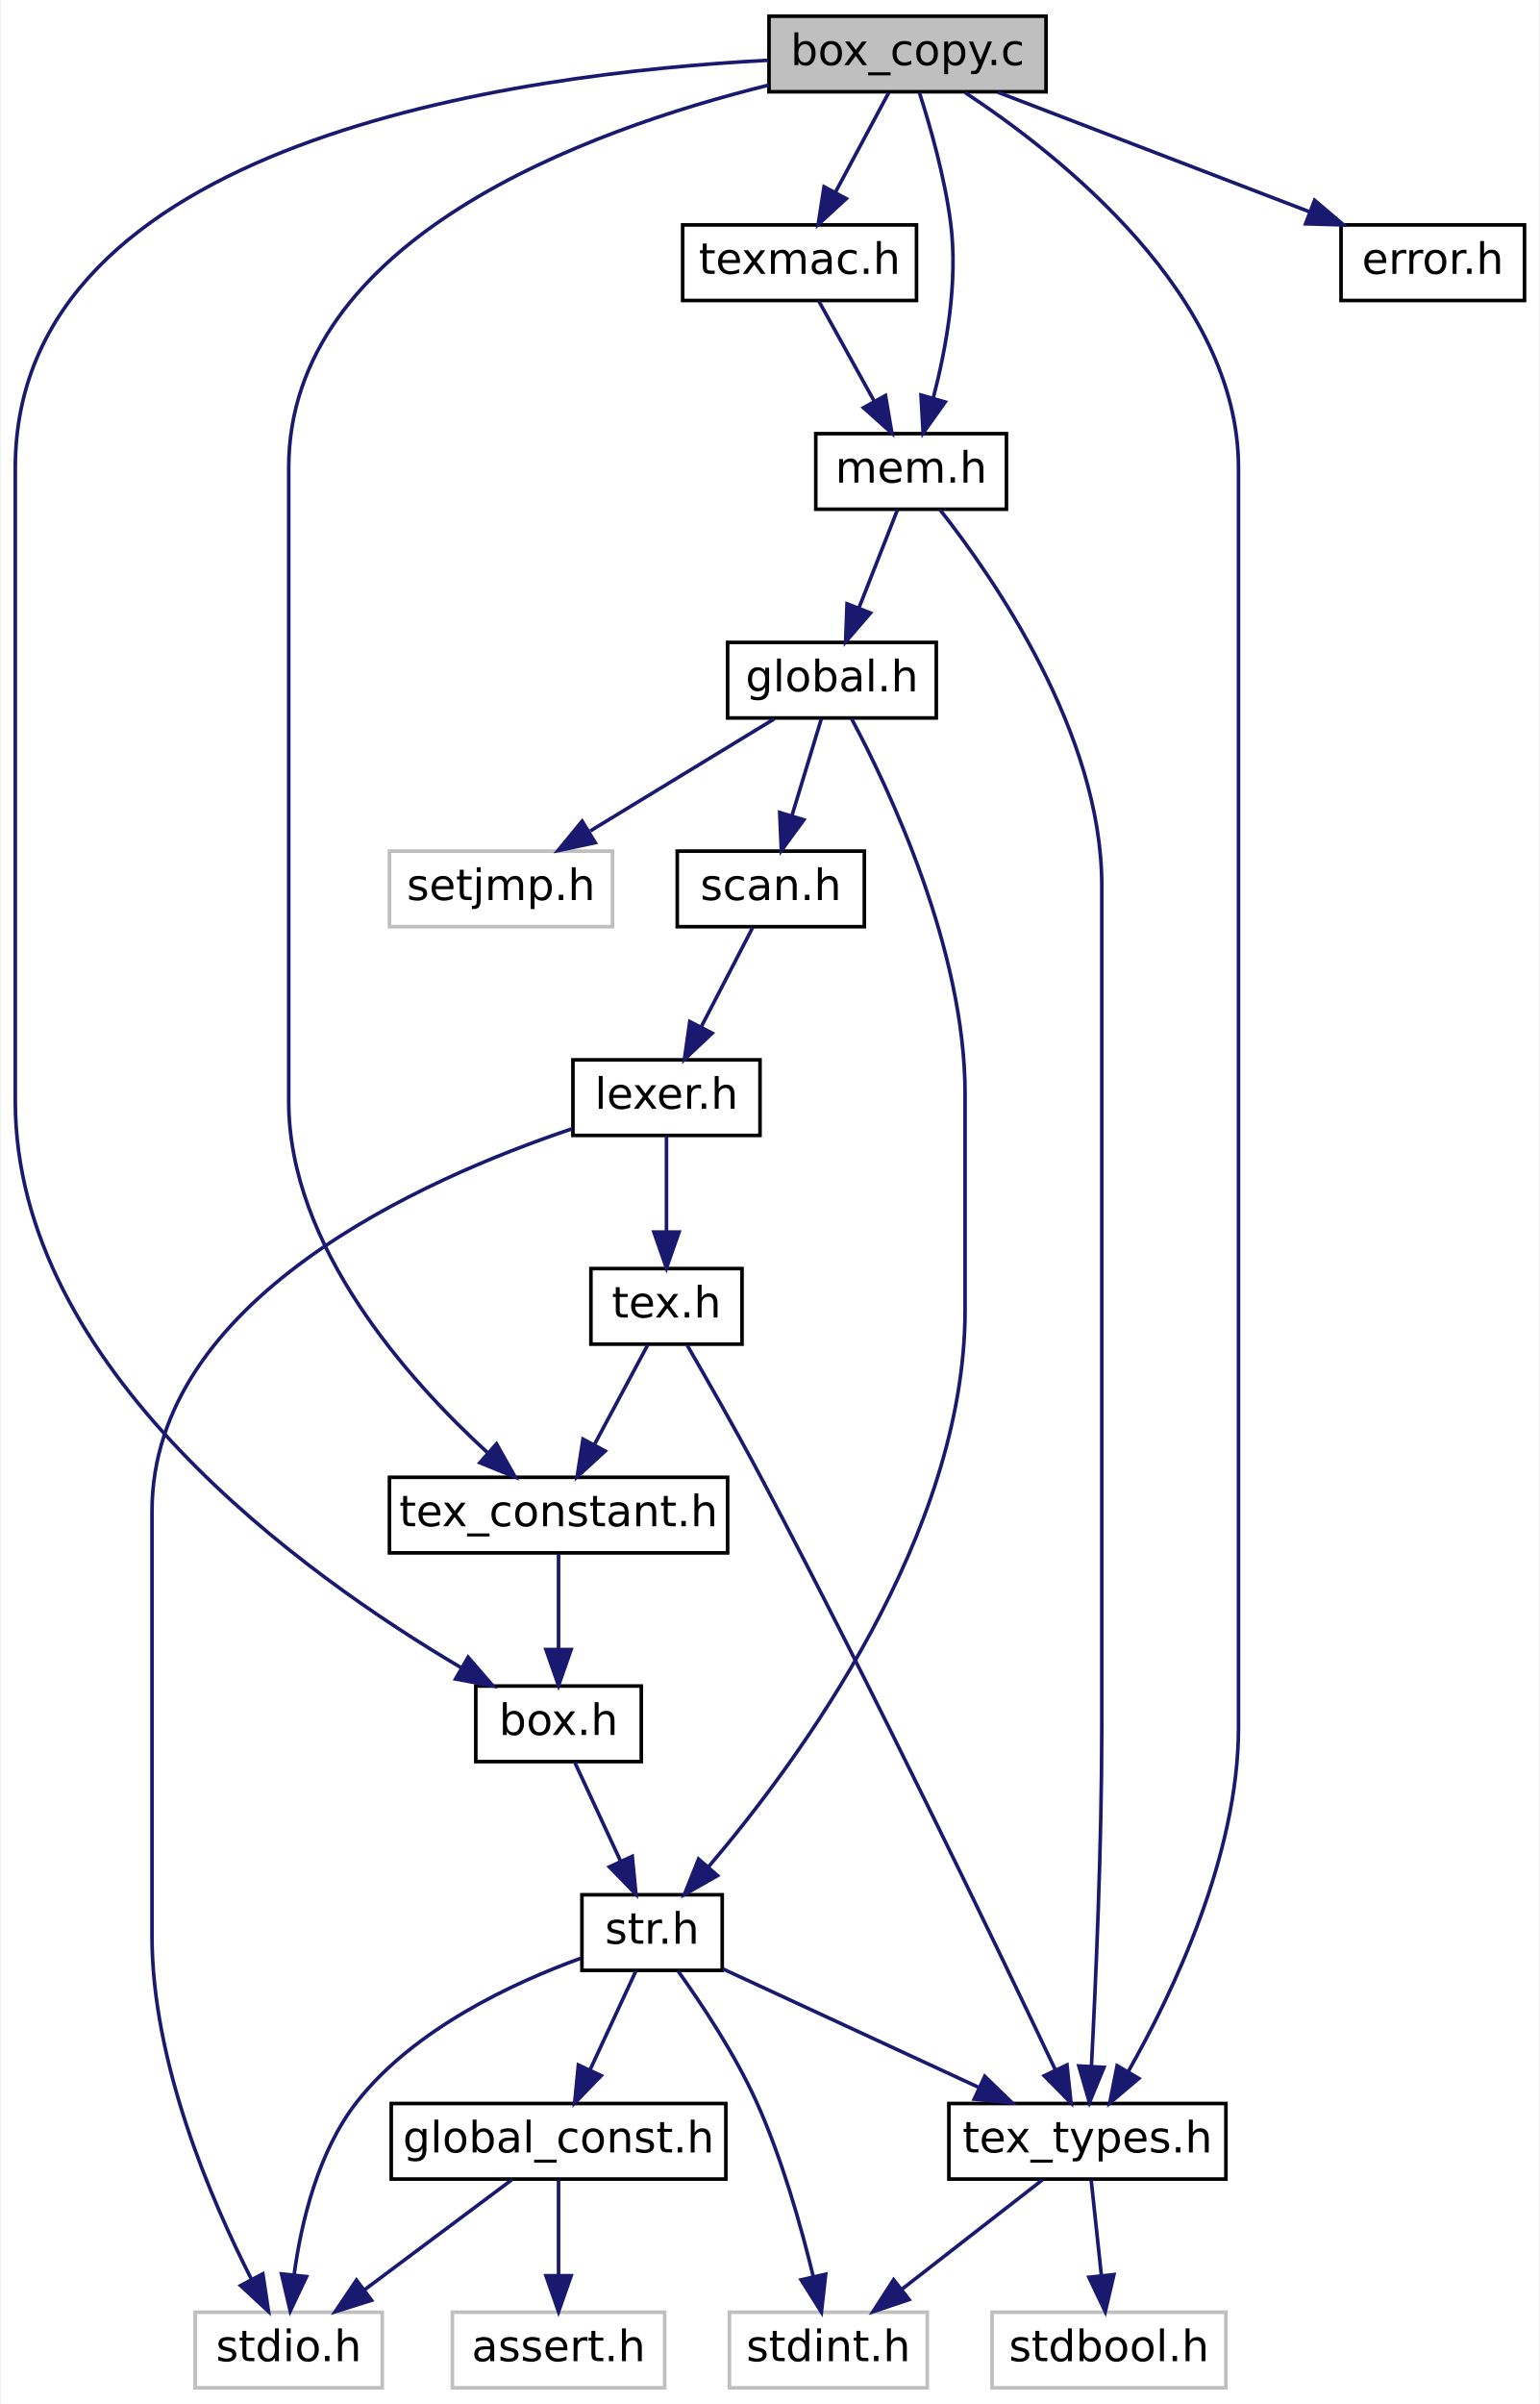
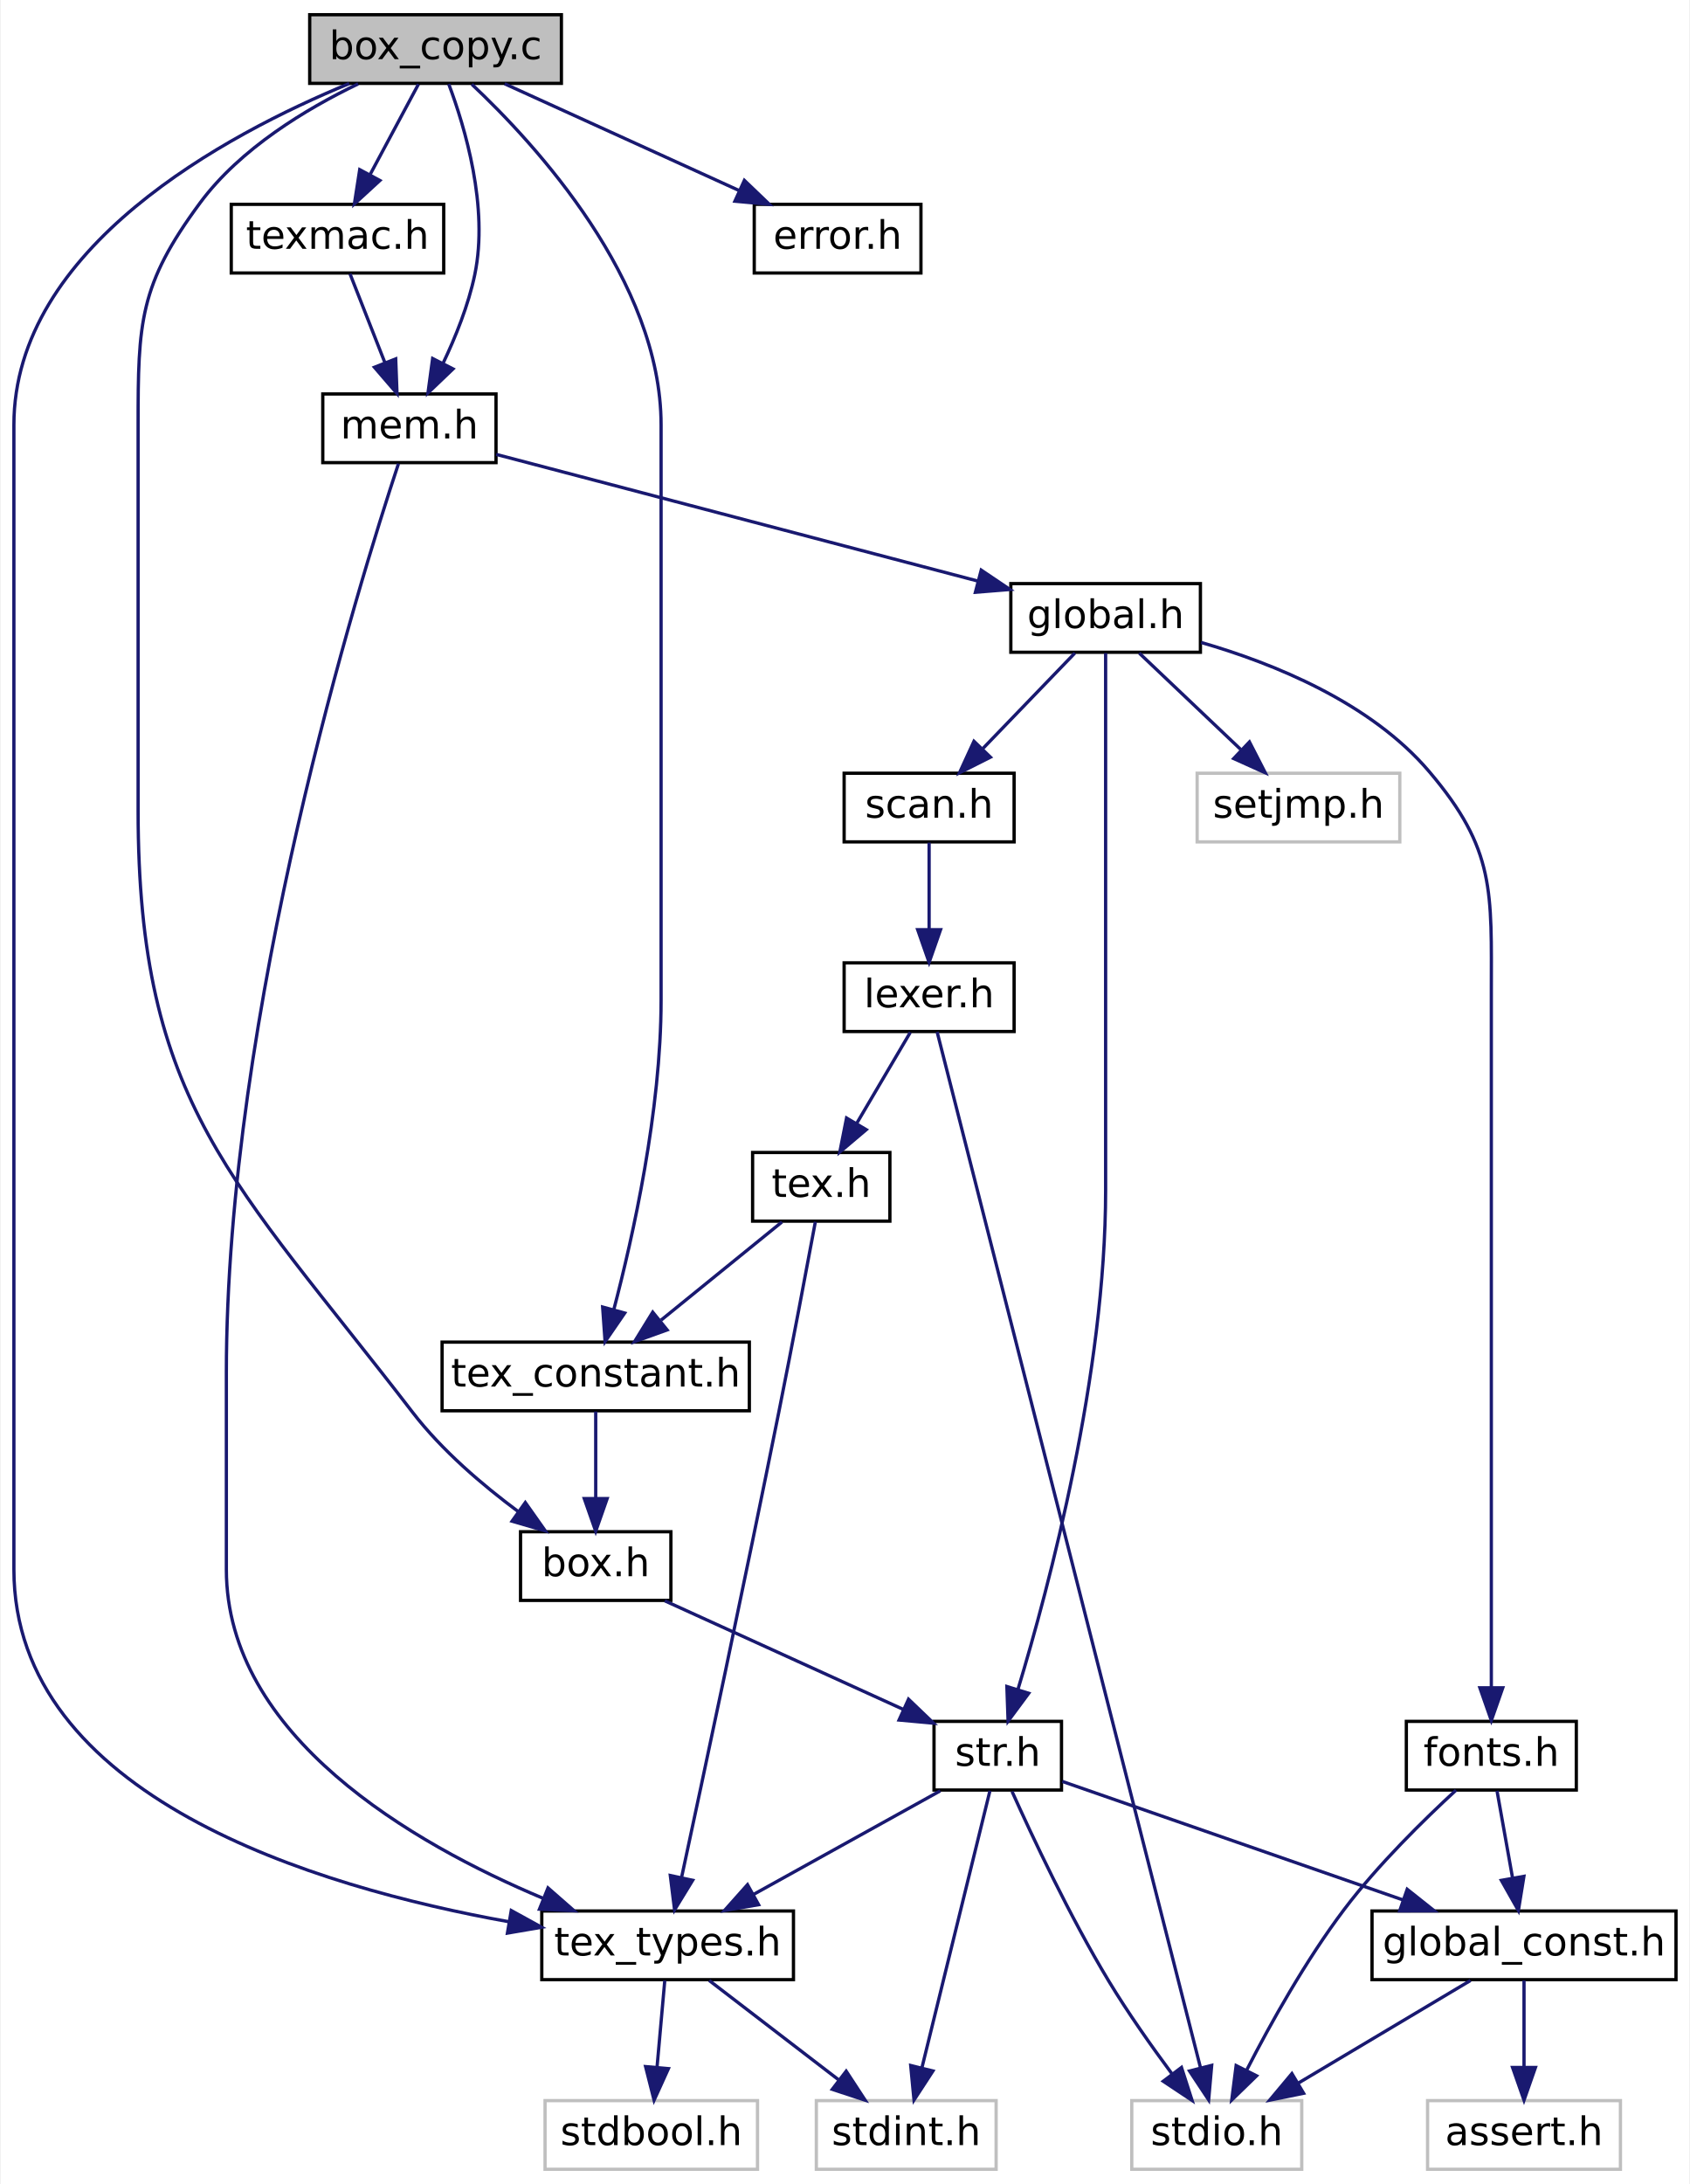
- <svg xmlns="http://www.w3.org/2000/svg" xmlns:xlink="http://www.w3.org/1999/xlink" width="428pt" height="668pt" viewBox="0.00 0.00 427.50 668.00">
+ <svg xmlns="http://www.w3.org/2000/svg" xmlns:xlink="http://www.w3.org/1999/xlink" width="517pt" height="668pt" viewBox="0.00 0.00 516.50 668.00">
  <g id="graph0" class="graph" transform="scale(1 1) rotate(0) translate(4 664)">
-     <polygon fill="white" stroke="transparent" points="-4,4 -4,-664 423.5,-664 423.5,4 -4,4" />
+     <polygon fill="white" stroke="transparent" points="-4,4 -4,-664 512.5,-664 512.5,4 -4,4" />
    <g id="node1" class="node">
      <g id="a_node1">
        <a xlink:title=" ">
-           <polygon fill="#bfbfbf" stroke="black" points="209.5,-638.5 209.5,-659.5 286.5,-659.5 286.5,-638.5 209.5,-638.5" />
-           <text text-anchor="middle" x="248" y="-645.9" font-family="DejaVuSans" font-size="12.00">box_copy.c</text>
+           <polygon fill="#bfbfbf" stroke="black" points="90.5,-638.5 90.5,-659.5 167.5,-659.5 167.5,-638.5 90.5,-638.5" />
+           <text text-anchor="middle" x="129" y="-645.9" font-family="DejaVuSans" font-size="12.00">box_copy.c</text>
        </a>
      </g>
    </g>
    <g id="node2" class="node">
      <g id="a_node2">
        <a xlink:href="tex__types_8h.html" target="_top" xlink:title=" ">
-           <polygon fill="white" stroke="black" points="259.5,-58.5 259.5,-79.5 336.5,-79.5 336.5,-58.5 259.5,-58.5" />
-           <text text-anchor="middle" x="298" y="-65.9" font-family="DejaVuSans" font-size="12.00">tex_types.h</text>
+           <polygon fill="white" stroke="black" points="161.5,-58.5 161.5,-79.5 238.5,-79.5 238.5,-58.5 161.5,-58.5" />
+           <text text-anchor="middle" x="200" y="-65.9" font-family="DejaVuSans" font-size="12.00">tex_types.h</text>
        </a>
      </g>
    </g>
    <g id="edge1" class="edge">
-       <path fill="none" stroke="midnightblue" d="M264.03,-638.26C290.38,-620.88 340,-581.81 340,-534 340,-534 340,-534 340,-184 340,-148.52 321.86,-110.44 309.42,-88.5" />
-       <polygon fill="midnightblue" stroke="midnightblue" points="312.29,-86.46 304.2,-79.62 306.26,-90.01 312.29,-86.46" />
+       <path fill="none" stroke="midnightblue" d="M102.58,-638.44C64.84,-622.88 0,-588.25 0,-534 0,-534 0,-534 0,-184 0,-114.48 92.33,-86.8 151.52,-76.2" />
+       <polygon fill="midnightblue" stroke="midnightblue" points="152.16,-79.64 161.44,-74.53 150.99,-72.74 152.16,-79.64" />
    </g>
    <g id="node5" class="node">
      <g id="a_node5">
        <a xlink:href="tex__constant_8h.html" target="_top" xlink:title=" ">
-           <polygon fill="white" stroke="black" points="104,-232.5 104,-253.5 198,-253.5 198,-232.5 104,-232.5" />
-           <text text-anchor="middle" x="151" y="-239.9" font-family="DejaVuSans" font-size="12.00">tex_constant.h</text>
+           <polygon fill="white" stroke="black" points="131,-232.5 131,-253.5 225,-253.5 225,-232.5 131,-232.5" />
+           <text text-anchor="middle" x="178" y="-239.9" font-family="DejaVuSans" font-size="12.00">tex_constant.h</text>
        </a>
      </g>
    </g>
    <g id="edge4" class="edge">
-       <path fill="none" stroke="midnightblue" d="M209.4,-640.35C158.69,-627.8 76,-597.59 76,-534 76,-534 76,-534 76,-358 76,-317.7 109.12,-280.62 131.34,-260.28" />
-       <polygon fill="midnightblue" stroke="midnightblue" points="133.76,-262.8 138.95,-253.56 129.13,-257.55 133.76,-262.8" />
+       <path fill="none" stroke="midnightblue" d="M140.09,-638.23C159.59,-619.9 198,-578.19 198,-534 198,-534 198,-534 198,-358 198,-324.33 189.43,-285.89 183.51,-263.35" />
+       <polygon fill="midnightblue" stroke="midnightblue" points="186.87,-262.39 180.87,-253.66 180.12,-264.23 186.87,-262.39" />
    </g>
    <g id="node6" class="node">
      <g id="a_node6">
        <a xlink:href="box_8h.html" target="_top" xlink:title=" ">
-           <polygon fill="white" stroke="black" points="128,-174.5 128,-195.5 174,-195.5 174,-174.5 128,-174.5" />
-           <text text-anchor="middle" x="151" y="-181.9" font-family="DejaVuSans" font-size="12.00">box.h</text>
-         </a>
-       </g>
-     </g>
-     <g id="edge27" class="edge">
-       <path fill="none" stroke="midnightblue" d="M209.25,-647.25C139.5,-643.62 0,-624.98 0,-534 0,-534 0,-534 0,-358 0,-283.78 80.39,-226.29 123.86,-200.64" />
-       <polygon fill="midnightblue" stroke="midnightblue" points="125.86,-203.53 132.79,-195.51 122.37,-197.46 125.86,-203.53" />
+           <polygon fill="white" stroke="black" points="155,-174.5 155,-195.5 201,-195.5 201,-174.5 155,-174.5" />
+           <text text-anchor="middle" x="178" y="-181.9" font-family="DejaVuSans" font-size="12.00">box.h</text>
+         </a>
+       </g>
+     </g>
+     <g id="edge30" class="edge">
+       <path fill="none" stroke="midnightblue" d="M105.32,-638.34C89.44,-630.71 69.27,-618.57 57,-602 38.33,-576.78 38,-565.38 38,-534 38,-534 38,-534 38,-416 38,-326.1 67.19,-303.25 122,-232 130.96,-220.35 143.4,-209.76 154.28,-201.68" />
+       <polygon fill="midnightblue" stroke="midnightblue" points="156.46,-204.43 162.57,-195.77 152.4,-198.73 156.46,-204.43" />
    </g>
    <g id="node11" class="node">
      <g id="a_node11">
        <a xlink:href="mem_8h.html" target="_top" xlink:title=" ">
-           <polygon fill="white" stroke="black" points="222.5,-522.5 222.5,-543.5 275.5,-543.5 275.5,-522.5 222.5,-522.5" />
-           <text text-anchor="middle" x="249" y="-529.9" font-family="DejaVuSans" font-size="12.00">mem.h</text>
+           <polygon fill="white" stroke="black" points="94.5,-522.5 94.5,-543.5 147.5,-543.5 147.5,-522.5 94.5,-522.5" />
+           <text text-anchor="middle" x="121" y="-529.9" font-family="DejaVuSans" font-size="12.00">mem.h</text>
        </a>
      </g>
    </g>
    <g id="edge13" class="edge">
-       <path fill="none" stroke="midnightblue" d="M251.31,-638.27C254.26,-629.06 258.36,-614.77 260,-602 262.11,-585.53 258.7,-566.92 255.13,-553.33" />
-       <polygon fill="midnightblue" stroke="midnightblue" points="258.47,-552.29 252.34,-543.66 251.75,-554.23 258.47,-552.29" />
-     </g>
-     <g id="node17" class="node">
-       <g id="a_node17">
-         <a xlink:href="texmac_8h.html" target="_top" xlink:title=" ">
-           <polygon fill="white" stroke="black" points="185.5,-580.5 185.5,-601.5 250.5,-601.5 250.5,-580.5 185.5,-580.5" />
-           <text text-anchor="middle" x="218" y="-587.9" font-family="DejaVuSans" font-size="12.00">texmac.h</text>
-         </a>
-       </g>
-     </g>
-     <g id="edge24" class="edge">
-       <path fill="none" stroke="midnightblue" d="M242.77,-638.25C238.69,-630.62 232.89,-619.79 227.93,-610.53" />
-       <polygon fill="midnightblue" stroke="midnightblue" points="230.97,-608.8 223.17,-601.64 224.8,-612.11 230.97,-608.8" />
+       <path fill="none" stroke="midnightblue" d="M133.04,-638.28C138.01,-625.05 145.3,-600.66 141,-580 139.06,-570.67 135.12,-560.9 131.25,-552.78" />
+       <polygon fill="midnightblue" stroke="midnightblue" points="134.35,-551.16 126.69,-543.84 128.11,-554.34 134.35,-551.16" />
    </g>
    <g id="node18" class="node">
      <g id="a_node18">
+         <a xlink:href="texmac_8h.html" target="_top" xlink:title=" ">
+           <polygon fill="white" stroke="black" points="66.5,-580.5 66.5,-601.5 131.5,-601.5 131.5,-580.5 66.5,-580.5" />
+           <text text-anchor="middle" x="99" y="-587.9" font-family="DejaVuSans" font-size="12.00">texmac.h</text>
+         </a>
+       </g>
+     </g>
+     <g id="edge27" class="edge">
+       <path fill="none" stroke="midnightblue" d="M123.77,-638.25C119.69,-630.62 113.89,-619.79 108.93,-610.53" />
+       <polygon fill="midnightblue" stroke="midnightblue" points="111.97,-608.8 104.17,-601.64 105.8,-612.11 111.97,-608.8" />
+     </g>
+     <g id="node19" class="node">
+       <g id="a_node19">
        <a xlink:href="error_8h.html" target="_top" xlink:title=" ">
-           <polygon fill="white" stroke="black" points="368.5,-580.5 368.5,-601.5 419.5,-601.5 419.5,-580.5 368.5,-580.5" />
-           <text text-anchor="middle" x="394" y="-587.9" font-family="DejaVuSans" font-size="12.00">error.h</text>
-         </a>
-       </g>
-     </g>
-     <g id="edge26" class="edge">
-       <path fill="none" stroke="midnightblue" d="M273.1,-638.37C296.96,-629.22 333.03,-615.38 359.57,-605.21" />
-       <polygon fill="midnightblue" stroke="midnightblue" points="361.15,-608.35 369.23,-601.5 358.64,-601.81 361.15,-608.35" />
+           <polygon fill="white" stroke="black" points="226.5,-580.5 226.5,-601.5 277.5,-601.5 277.5,-580.5 226.5,-580.5" />
+           <text text-anchor="middle" x="252" y="-587.9" font-family="DejaVuSans" font-size="12.00">error.h</text>
+         </a>
+       </g>
+     </g>
+     <g id="edge29" class="edge">
+       <path fill="none" stroke="midnightblue" d="M150.14,-638.37C169.89,-629.38 199.57,-615.87 221.81,-605.75" />
+       <polygon fill="midnightblue" stroke="midnightblue" points="223.48,-608.83 231.13,-601.5 220.58,-602.46 223.48,-608.83" />
    </g>
    <g id="node3" class="node">
      <g id="a_node3">
        <a xlink:title=" ">
-           <polygon fill="white" stroke="#bfbfbf" points="271.5,-0.5 271.5,-21.5 336.5,-21.5 336.5,-0.5 271.5,-0.5" />
-           <text text-anchor="middle" x="304" y="-7.9" font-family="DejaVuSans" font-size="12.00">stdbool.h</text>
+           <polygon fill="white" stroke="#bfbfbf" points="162.5,-0.5 162.5,-21.5 227.5,-21.5 227.5,-0.5 162.5,-0.5" />
+           <text text-anchor="middle" x="195" y="-7.9" font-family="DejaVuSans" font-size="12.00">stdbool.h</text>
        </a>
      </g>
    </g>
    <g id="edge2" class="edge">
-       <path fill="none" stroke="midnightblue" d="M299.05,-58.25C299.83,-50.94 300.93,-40.69 301.89,-31.7" />
-       <polygon fill="midnightblue" stroke="midnightblue" points="305.38,-31.96 302.97,-21.64 298.42,-31.21 305.38,-31.96" />
+       <path fill="none" stroke="midnightblue" d="M199.13,-58.25C198.48,-50.94 197.56,-40.69 196.76,-31.7" />
+       <polygon fill="midnightblue" stroke="midnightblue" points="200.24,-31.29 195.86,-21.64 193.26,-31.91 200.24,-31.29" />
    </g>
    <g id="node4" class="node">
      <g id="a_node4">
        <a xlink:title=" ">
-           <polygon fill="white" stroke="#bfbfbf" points="198.5,-0.5 198.5,-21.5 253.5,-21.5 253.5,-0.5 198.5,-0.5" />
-           <text text-anchor="middle" x="226" y="-7.9" font-family="DejaVuSans" font-size="12.00">stdint.h</text>
+           <polygon fill="white" stroke="#bfbfbf" points="245.5,-0.5 245.5,-21.5 300.5,-21.5 300.5,-0.5 245.5,-0.5" />
+           <text text-anchor="middle" x="273" y="-7.9" font-family="DejaVuSans" font-size="12.00">stdint.h</text>
        </a>
      </g>
    </g>
    <g id="edge3" class="edge">
-       <path fill="none" stroke="midnightblue" d="M285.46,-58.25C274.72,-49.89 259.05,-37.71 246.5,-27.94" />
-       <polygon fill="midnightblue" stroke="midnightblue" points="248.44,-25.02 238.4,-21.64 244.14,-30.54 248.44,-25.02" />
+       <path fill="none" stroke="midnightblue" d="M212.72,-58.25C223.6,-49.89 239.49,-37.71 252.22,-27.94" />
+       <polygon fill="midnightblue" stroke="midnightblue" points="254.63,-30.51 260.43,-21.64 250.37,-24.95 254.63,-30.51" />
    </g>
    <g id="edge5" class="edge">
-       <path fill="none" stroke="midnightblue" d="M151,-232.25C151,-224.94 151,-214.69 151,-205.7" />
-       <polygon fill="midnightblue" stroke="midnightblue" points="154.5,-205.64 151,-195.64 147.5,-205.64 154.5,-205.64" />
+       <path fill="none" stroke="midnightblue" d="M178,-232.25C178,-224.94 178,-214.69 178,-205.7" />
+       <polygon fill="midnightblue" stroke="midnightblue" points="181.5,-205.64 178,-195.64 174.5,-205.64 181.5,-205.64" />
    </g>
    <g id="node7" class="node">
      <g id="a_node7">
        <a xlink:href="str_8h.html" target="_top" xlink:title=" ">
-           <polygon fill="white" stroke="black" points="157.5,-116.5 157.5,-137.5 196.5,-137.5 196.5,-116.5 157.5,-116.5" />
-           <text text-anchor="middle" x="177" y="-123.9" font-family="DejaVuSans" font-size="12.00">str.h</text>
+           <polygon fill="white" stroke="black" points="281.5,-116.5 281.5,-137.5 320.5,-137.5 320.5,-116.5 281.5,-116.5" />
+           <text text-anchor="middle" x="301" y="-123.9" font-family="DejaVuSans" font-size="12.00">str.h</text>
        </a>
      </g>
    </g>
    <g id="edge6" class="edge">
-       <path fill="none" stroke="midnightblue" d="M155.53,-174.25C159.03,-166.7 163.99,-156.02 168.26,-146.82" />
-       <polygon fill="midnightblue" stroke="midnightblue" points="171.49,-148.19 172.52,-137.64 165.14,-145.24 171.49,-148.19" />
+       <path fill="none" stroke="midnightblue" d="M199.14,-174.37C219.25,-165.22 249.65,-151.38 272.01,-141.2" />
+       <polygon fill="midnightblue" stroke="midnightblue" points="273.7,-144.28 281.35,-136.95 270.8,-137.91 273.7,-144.28" />
    </g>
    <g id="edge12" class="edge">
-       <path fill="none" stroke="midnightblue" d="M196.71,-116.88C215.96,-107.97 245.52,-94.29 267.75,-84" />
-       <polygon fill="midnightblue" stroke="midnightblue" points="269.47,-87.06 277.08,-79.68 266.53,-80.71 269.47,-87.06" />
+       <path fill="none" stroke="midnightblue" d="M283.41,-116.25C267.62,-107.49 244.24,-94.53 226.24,-84.55" />
+       <polygon fill="midnightblue" stroke="midnightblue" points="227.83,-81.43 217.39,-79.64 224.44,-87.55 227.83,-81.43" />
    </g>
    <g id="edge8" class="edge">
-       <path fill="none" stroke="midnightblue" d="M184.29,-116.22C190.74,-107.2 200.02,-93.25 206,-80 213.11,-64.25 218.44,-45.31 221.8,-31.43" />
-       <polygon fill="midnightblue" stroke="midnightblue" points="225.25,-32.06 224.07,-21.53 218.43,-30.5 225.25,-32.06" />
+       <path fill="none" stroke="midnightblue" d="M298.61,-116.28C294.03,-97.6 283.9,-56.37 277.84,-31.72" />
+       <polygon fill="midnightblue" stroke="midnightblue" points="281.17,-30.57 275.38,-21.69 274.37,-32.24 281.17,-30.57" />
    </g>
    <g id="node8" class="node">
      <g id="a_node8">
        <a xlink:title=" ">
-           <polygon fill="white" stroke="#bfbfbf" points="50,-0.5 50,-21.5 102,-21.5 102,-0.5 50,-0.5" />
-           <text text-anchor="middle" x="76" y="-7.9" font-family="DejaVuSans" font-size="12.00">stdio.h</text>
+           <polygon fill="white" stroke="#bfbfbf" points="342,-0.5 342,-21.5 394,-21.5 394,-0.5 342,-0.5" />
+           <text text-anchor="middle" x="368" y="-7.9" font-family="DejaVuSans" font-size="12.00">stdio.h</text>
        </a>
      </g>
    </g>
    <g id="edge7" class="edge">
-       <path fill="none" stroke="midnightblue" d="M157.16,-119.85C138.44,-113.05 110.93,-100.28 95,-80 84.14,-66.18 79.48,-46.49 77.49,-31.86" />
-       <polygon fill="midnightblue" stroke="midnightblue" points="80.96,-31.41 76.42,-21.83 74,-32.15 80.96,-31.41" />
+       <path fill="none" stroke="midnightblue" d="M305.37,-116.06C311.43,-102.57 323,-77.89 335,-58 340.82,-48.36 348.04,-38.14 354.24,-29.78" />
+       <polygon fill="midnightblue" stroke="midnightblue" points="357.21,-31.65 360.45,-21.56 351.63,-27.43 357.21,-31.65" />
    </g>
    <g id="node9" class="node">
      <g id="a_node9">
        <a xlink:href="global__const_8h.html" target="_top" xlink:title=" ">
-           <polygon fill="white" stroke="black" points="104.5,-58.5 104.5,-79.5 197.5,-79.5 197.5,-58.5 104.5,-58.5" />
-           <text text-anchor="middle" x="151" y="-65.9" font-family="DejaVuSans" font-size="12.00">global_const.h</text>
+           <polygon fill="white" stroke="black" points="415.5,-58.5 415.5,-79.5 508.5,-79.5 508.5,-58.5 415.5,-58.5" />
+           <text text-anchor="middle" x="462" y="-65.9" font-family="DejaVuSans" font-size="12.00">global_const.h</text>
        </a>
      </g>
    </g>
    <g id="edge9" class="edge">
-       <path fill="none" stroke="midnightblue" d="M172.47,-116.25C168.97,-108.7 164.01,-98.02 159.74,-88.82" />
-       <polygon fill="midnightblue" stroke="midnightblue" points="162.86,-87.24 155.48,-79.64 156.51,-90.19 162.86,-87.24" />
+       <path fill="none" stroke="midnightblue" d="M320.74,-119.13C346.61,-110.13 392.51,-94.17 424.95,-82.89" />
+       <polygon fill="midnightblue" stroke="midnightblue" points="426.26,-86.14 434.55,-79.55 423.96,-79.53 426.26,-86.14" />
    </g>
    <g id="edge11" class="edge">
-       <path fill="none" stroke="midnightblue" d="M137.94,-58.25C126.64,-49.81 110.12,-37.47 96.97,-27.66" />
-       <polygon fill="midnightblue" stroke="midnightblue" points="99.02,-24.82 88.91,-21.64 94.83,-30.43 99.02,-24.82" />
+       <path fill="none" stroke="midnightblue" d="M445.63,-58.25C431.07,-49.57 409.57,-36.76 392.88,-26.82" />
+       <polygon fill="midnightblue" stroke="midnightblue" points="394.57,-23.75 384.19,-21.64 390.99,-29.77 394.57,-23.75" />
    </g>
    <g id="node10" class="node">
      <g id="a_node10">
        <a xlink:title=" ">
-           <polygon fill="white" stroke="#bfbfbf" points="121.5,-0.5 121.5,-21.5 180.5,-21.5 180.5,-0.5 121.5,-0.5" />
-           <text text-anchor="middle" x="151" y="-7.9" font-family="DejaVuSans" font-size="12.00">assert.h</text>
+           <polygon fill="white" stroke="#bfbfbf" points="432.5,-0.5 432.5,-21.5 491.5,-21.5 491.5,-0.5 432.5,-0.5" />
+           <text text-anchor="middle" x="462" y="-7.9" font-family="DejaVuSans" font-size="12.00">assert.h</text>
        </a>
      </g>
    </g>
    <g id="edge10" class="edge">
-       <path fill="none" stroke="midnightblue" d="M151,-58.25C151,-50.94 151,-40.69 151,-31.7" />
-       <polygon fill="midnightblue" stroke="midnightblue" points="154.5,-31.64 151,-21.64 147.5,-31.64 154.5,-31.64" />
+       <path fill="none" stroke="midnightblue" d="M462,-58.25C462,-50.94 462,-40.69 462,-31.7" />
+       <polygon fill="midnightblue" stroke="midnightblue" points="465.5,-31.64 462,-21.64 458.5,-31.64 465.5,-31.64" />
    </g>
    <g id="edge14" class="edge">
-       <path fill="none" stroke="midnightblue" d="M257.05,-522.34C271.88,-503.53 302,-460.12 302,-418 302,-418 302,-418 302,-184 302,-150.96 300.3,-112.58 299.12,-89.84" />
-       <polygon fill="midnightblue" stroke="midnightblue" points="302.61,-89.55 298.57,-79.76 295.62,-89.93 302.61,-89.55" />
+       <path fill="none" stroke="midnightblue" d="M117.66,-522.19C105.61,-485.81 65,-355.04 65,-244 65,-244 65,-244 65,-184 65,-132.99 121.96,-100.15 161.88,-83.39" />
+       <polygon fill="midnightblue" stroke="midnightblue" points="163.4,-86.56 171.37,-79.58 160.79,-80.06 163.4,-86.56" />
    </g>
    <g id="node12" class="node">
      <g id="a_node12">
        <a xlink:href="global_8h.html" target="_top" xlink:title=" ">
-           <polygon fill="white" stroke="black" points="198,-464.5 198,-485.5 256,-485.5 256,-464.5 198,-464.5" />
-           <text text-anchor="middle" x="227" y="-471.9" font-family="DejaVuSans" font-size="12.00">global.h</text>
+           <polygon fill="white" stroke="black" points="305,-464.5 305,-485.5 363,-485.5 363,-464.5 305,-464.5" />
+           <text text-anchor="middle" x="334" y="-471.9" font-family="DejaVuSans" font-size="12.00">global.h</text>
        </a>
      </g>
    </g>
    <g id="edge15" class="edge">
-       <path fill="none" stroke="midnightblue" d="M245.17,-522.25C242.23,-514.78 238.1,-504.24 234.51,-495.11" />
-       <polygon fill="midnightblue" stroke="midnightblue" points="237.7,-493.67 230.79,-485.64 231.19,-496.23 237.7,-493.67" />
+       <path fill="none" stroke="midnightblue" d="M147.55,-525.02C184.61,-515.28 252.12,-497.53 294.93,-486.27" />
+       <polygon fill="midnightblue" stroke="midnightblue" points="295.94,-489.62 304.73,-483.7 294.16,-482.85 295.94,-489.62" />
    </g>
    <g id="edge17" class="edge">
-       <path fill="none" stroke="midnightblue" d="M232.46,-464.28C242.75,-445.02 264,-400.37 264,-360 264,-360 264,-360 264,-300 264,-237.56 217.79,-174.77 192.72,-145.31" />
-       <polygon fill="midnightblue" stroke="midnightblue" points="195.2,-142.82 185.98,-137.59 189.92,-147.43 195.2,-142.82" />
+       <path fill="none" stroke="midnightblue" d="M334,-464.24C334,-444.54 334,-398.59 334,-360 334,-360 334,-360 334,-300 334,-243.7 316.74,-178.86 307.18,-147.29" />
+       <polygon fill="midnightblue" stroke="midnightblue" points="310.47,-146.09 304.16,-137.57 303.79,-148.16 310.47,-146.09" />
    </g>
    <g id="node13" class="node">
      <g id="a_node13">
        <a xlink:title=" ">
-           <polygon fill="white" stroke="#bfbfbf" points="104,-406.5 104,-427.5 166,-427.5 166,-406.5 104,-406.5" />
-           <text text-anchor="middle" x="135" y="-413.9" font-family="DejaVuSans" font-size="12.00">setjmp.h</text>
+           <polygon fill="white" stroke="#bfbfbf" points="362,-406.5 362,-427.5 424,-427.5 424,-406.5 362,-406.5" />
+           <text text-anchor="middle" x="393" y="-413.9" font-family="DejaVuSans" font-size="12.00">setjmp.h</text>
        </a>
      </g>
    </g>
    <g id="edge16" class="edge">
-       <path fill="none" stroke="midnightblue" d="M210.97,-464.25C196.86,-455.65 176.07,-443 159.81,-433.1" />
-       <polygon fill="midnightblue" stroke="midnightblue" points="161.2,-429.85 150.84,-427.64 157.56,-435.83 161.2,-429.85" />
+       <path fill="none" stroke="midnightblue" d="M344.28,-464.25C352.82,-456.14 365.18,-444.41 375.31,-434.79" />
+       <polygon fill="midnightblue" stroke="midnightblue" points="378,-437.07 382.84,-427.64 373.18,-431.99 378,-437.07" />
    </g>
    <g id="node14" class="node">
      <g id="a_node14">
        <a xlink:href="scan_8h.html" target="_top" xlink:title=" ">
-           <polygon fill="white" stroke="black" points="184,-406.5 184,-427.5 236,-427.5 236,-406.5 184,-406.5" />
-           <text text-anchor="middle" x="210" y="-413.9" font-family="DejaVuSans" font-size="12.00">scan.h</text>
+           <polygon fill="white" stroke="black" points="254,-406.5 254,-427.5 306,-427.5 306,-406.5 254,-406.5" />
+           <text text-anchor="middle" x="280" y="-413.9" font-family="DejaVuSans" font-size="12.00">scan.h</text>
        </a>
      </g>
    </g>
    <g id="edge18" class="edge">
-       <path fill="none" stroke="midnightblue" d="M224.04,-464.25C221.8,-456.86 218.64,-446.47 215.89,-437.41" />
-       <polygon fill="midnightblue" stroke="midnightblue" points="219.18,-436.19 212.93,-427.64 212.48,-438.23 219.18,-436.19" />
+       <path fill="none" stroke="midnightblue" d="M324.59,-464.25C316.85,-456.22 305.69,-444.64 296.47,-435.08" />
+       <polygon fill="midnightblue" stroke="midnightblue" points="298.76,-432.41 289.3,-427.64 293.72,-437.27 298.76,-432.41" />
+     </g>
+     <g id="node17" class="node">
+       <g id="a_node17">
+         <a xlink:href="fonts_8h.html" target="_top" xlink:title=" ">
+           <polygon fill="white" stroke="black" points="426,-116.5 426,-137.5 478,-137.5 478,-116.5 426,-116.5" />
+           <text text-anchor="middle" x="452" y="-123.9" font-family="DejaVuSans" font-size="12.00">fonts.h</text>
+         </a>
+       </g>
+     </g>
+     <g id="edge24" class="edge">
+       <path fill="none" stroke="midnightblue" d="M363.21,-467.5C385.41,-461.09 415.09,-449.09 433,-428 453.31,-404.08 452,-391.38 452,-360 452,-360 452,-360 452,-242 452,-208.98 452,-170.59 452,-147.85" />
+       <polygon fill="midnightblue" stroke="midnightblue" points="455.5,-147.76 452,-137.76 448.5,-147.76 455.5,-147.76" />
    </g>
    <g id="node15" class="node">
      <g id="a_node15">
        <a xlink:href="lexer_8h.html" target="_top" xlink:title=" ">
-           <polygon fill="white" stroke="black" points="155,-348.5 155,-369.5 207,-369.5 207,-348.5 155,-348.5" />
-           <text text-anchor="middle" x="181" y="-355.9" font-family="DejaVuSans" font-size="12.00">lexer.h</text>
+           <polygon fill="white" stroke="black" points="254,-348.5 254,-369.5 306,-369.5 306,-348.5 254,-348.5" />
+           <text text-anchor="middle" x="280" y="-355.9" font-family="DejaVuSans" font-size="12.00">lexer.h</text>
        </a>
      </g>
    </g>
    <g id="edge19" class="edge">
-       <path fill="none" stroke="midnightblue" d="M204.95,-406.25C201,-398.62 195.39,-387.79 190.59,-378.53" />
-       <polygon fill="midnightblue" stroke="midnightblue" points="193.7,-376.91 185.99,-369.64 187.48,-380.13 193.7,-376.91" />
+       <path fill="none" stroke="midnightblue" d="M280,-406.25C280,-398.94 280,-388.69 280,-379.7" />
+       <polygon fill="midnightblue" stroke="midnightblue" points="283.5,-379.64 280,-369.64 276.5,-379.64 283.5,-379.64" />
    </g>
    <g id="edge20" class="edge">
-       <path fill="none" stroke="midnightblue" d="M154.77,-350.34C113.49,-336.48 38,-303.05 38,-244 38,-244 38,-244 38,-126 38,-90.9 54.41,-52.7 65.66,-30.63" />
-       <polygon fill="midnightblue" stroke="midnightblue" points="68.81,-32.17 70.39,-21.7 62.62,-28.9 68.81,-32.17" />
+       <path fill="none" stroke="midnightblue" d="M282.45,-348.38C294.39,-301.44 346.64,-95.98 363.05,-31.46" />
+       <polygon fill="midnightblue" stroke="midnightblue" points="366.45,-32.29 365.52,-21.73 359.67,-30.56 366.45,-32.29" />
    </g>
    <g id="node16" class="node">
      <g id="a_node16">
        <a xlink:href="tex_8h.html" target="_top" xlink:title=" ">
-           <polygon fill="white" stroke="black" points="160,-290.5 160,-311.5 202,-311.5 202,-290.5 160,-290.5" />
-           <text text-anchor="middle" x="181" y="-297.9" font-family="DejaVuSans" font-size="12.00">tex.h</text>
+           <polygon fill="white" stroke="black" points="226,-290.5 226,-311.5 268,-311.5 268,-290.5 226,-290.5" />
+           <text text-anchor="middle" x="247" y="-297.9" font-family="DejaVuSans" font-size="12.00">tex.h</text>
        </a>
      </g>
    </g>
    <g id="edge21" class="edge">
-       <path fill="none" stroke="midnightblue" d="M181,-348.25C181,-340.94 181,-330.69 181,-321.7" />
-       <polygon fill="midnightblue" stroke="midnightblue" points="184.5,-321.64 181,-311.64 177.5,-321.64 184.5,-321.64" />
+       <path fill="none" stroke="midnightblue" d="M274.25,-348.25C269.76,-340.62 263.38,-329.79 257.92,-320.53" />
+       <polygon fill="midnightblue" stroke="midnightblue" points="260.77,-318.48 252.68,-311.64 254.74,-322.04 260.77,-318.48" />
    </g>
    <g id="edge22" class="edge">
-       <path fill="none" stroke="midnightblue" d="M186.74,-290.22C192.11,-280.96 200.3,-266.65 207,-254 238.58,-194.34 273.24,-122.24 289.14,-88.76" />
-       <polygon fill="midnightblue" stroke="midnightblue" points="292.33,-90.21 293.45,-79.67 286,-87.21 292.33,-90.21" />
+       <path fill="none" stroke="midnightblue" d="M245.2,-290.31C242.74,-277.1 238.16,-252.74 234,-232 223.68,-180.56 210.79,-120.09 204.24,-89.64" />
+       <polygon fill="midnightblue" stroke="midnightblue" points="207.66,-88.89 202.13,-79.85 200.82,-90.36 207.66,-88.89" />
    </g>
    <g id="edge23" class="edge">
-       <path fill="none" stroke="midnightblue" d="M175.77,-290.25C171.69,-282.62 165.89,-271.79 160.93,-262.53" />
-       <polygon fill="midnightblue" stroke="midnightblue" points="163.97,-260.8 156.17,-253.64 157.8,-264.11 163.97,-260.8" />
+       <path fill="none" stroke="midnightblue" d="M234.98,-290.25C224.79,-281.97 209.96,-269.94 197.99,-260.22" />
+       <polygon fill="midnightblue" stroke="midnightblue" points="199.85,-257.23 189.88,-253.64 195.44,-262.66 199.85,-257.23" />
    </g>
    <g id="edge25" class="edge">
-       <path fill="none" stroke="midnightblue" d="M223.4,-580.25C227.62,-572.62 233.62,-561.79 238.74,-552.53" />
-       <polygon fill="midnightblue" stroke="midnightblue" points="241.88,-554.09 243.66,-543.64 235.76,-550.7 241.88,-554.09" />
+       <path fill="none" stroke="midnightblue" d="M441.2,-116.45C431.56,-107.58 417.38,-93.72 407,-80 395.24,-64.45 384.43,-45.02 377.19,-30.91" />
+       <polygon fill="midnightblue" stroke="midnightblue" points="380.19,-29.09 372.59,-21.71 373.93,-32.22 380.19,-29.09" />
+     </g>
+     <g id="edge26" class="edge">
+       <path fill="none" stroke="midnightblue" d="M453.74,-116.25C455.05,-108.94 456.88,-98.69 458.48,-89.7" />
+       <polygon fill="midnightblue" stroke="midnightblue" points="461.97,-90.1 460.28,-79.64 455.07,-88.87 461.97,-90.1" />
+     </g>
+     <g id="edge28" class="edge">
+       <path fill="none" stroke="midnightblue" d="M102.83,-580.25C105.77,-572.78 109.9,-562.24 113.49,-553.11" />
+       <polygon fill="midnightblue" stroke="midnightblue" points="116.81,-554.23 117.21,-543.64 110.3,-551.67 116.81,-554.23" />
    </g>
  </g>
</svg>
